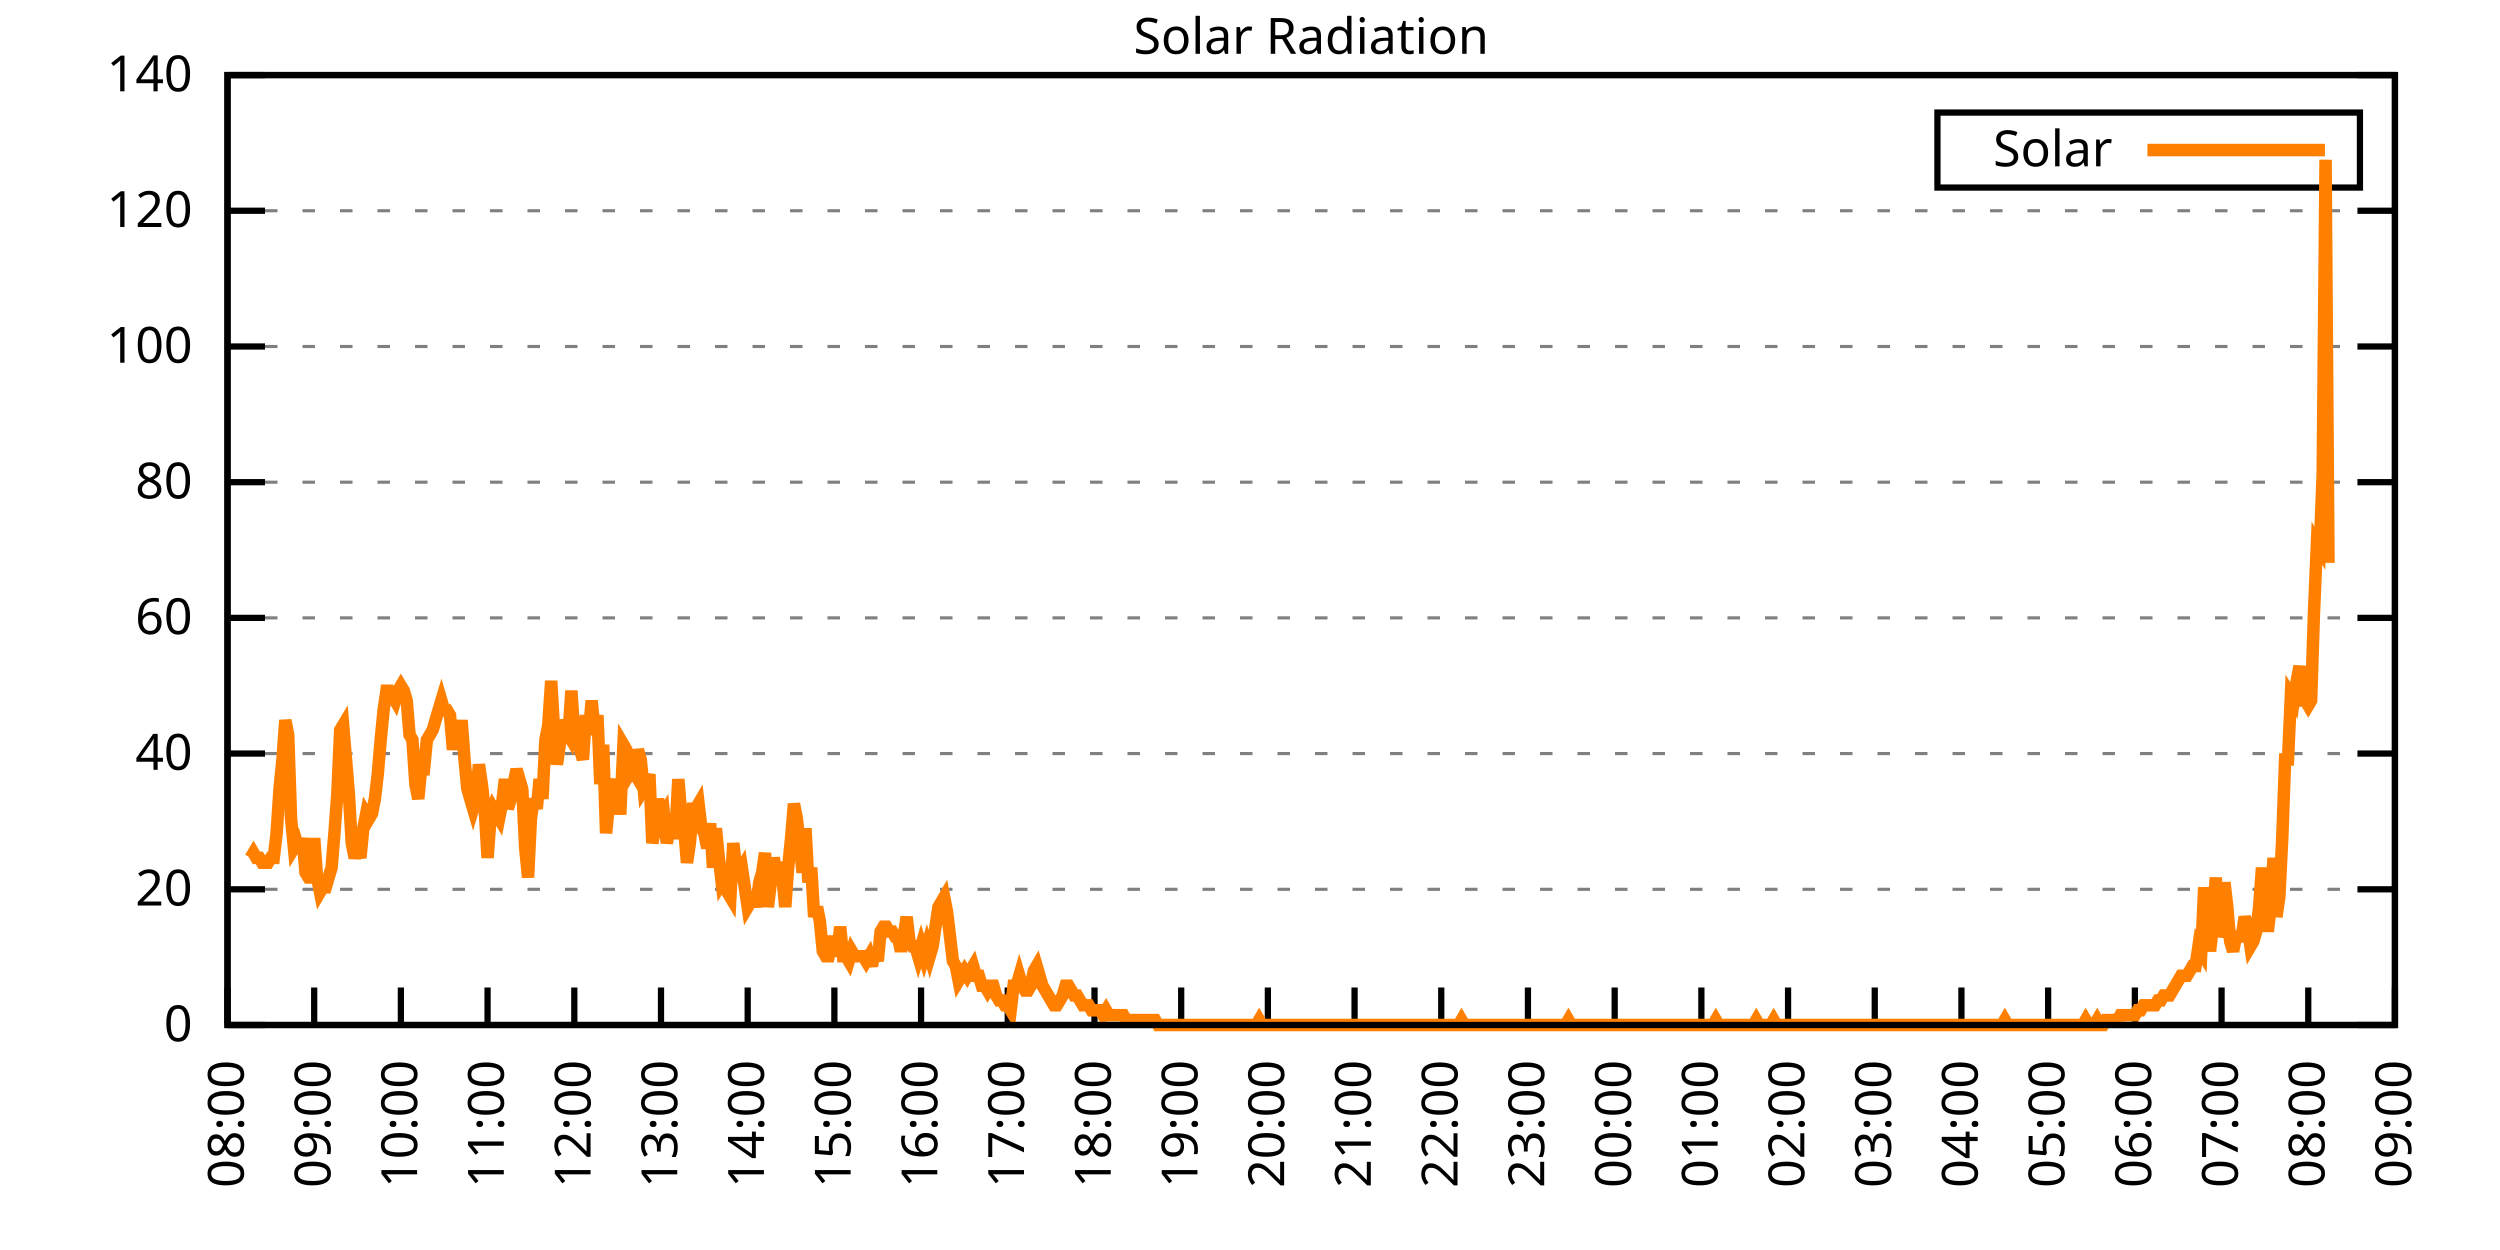
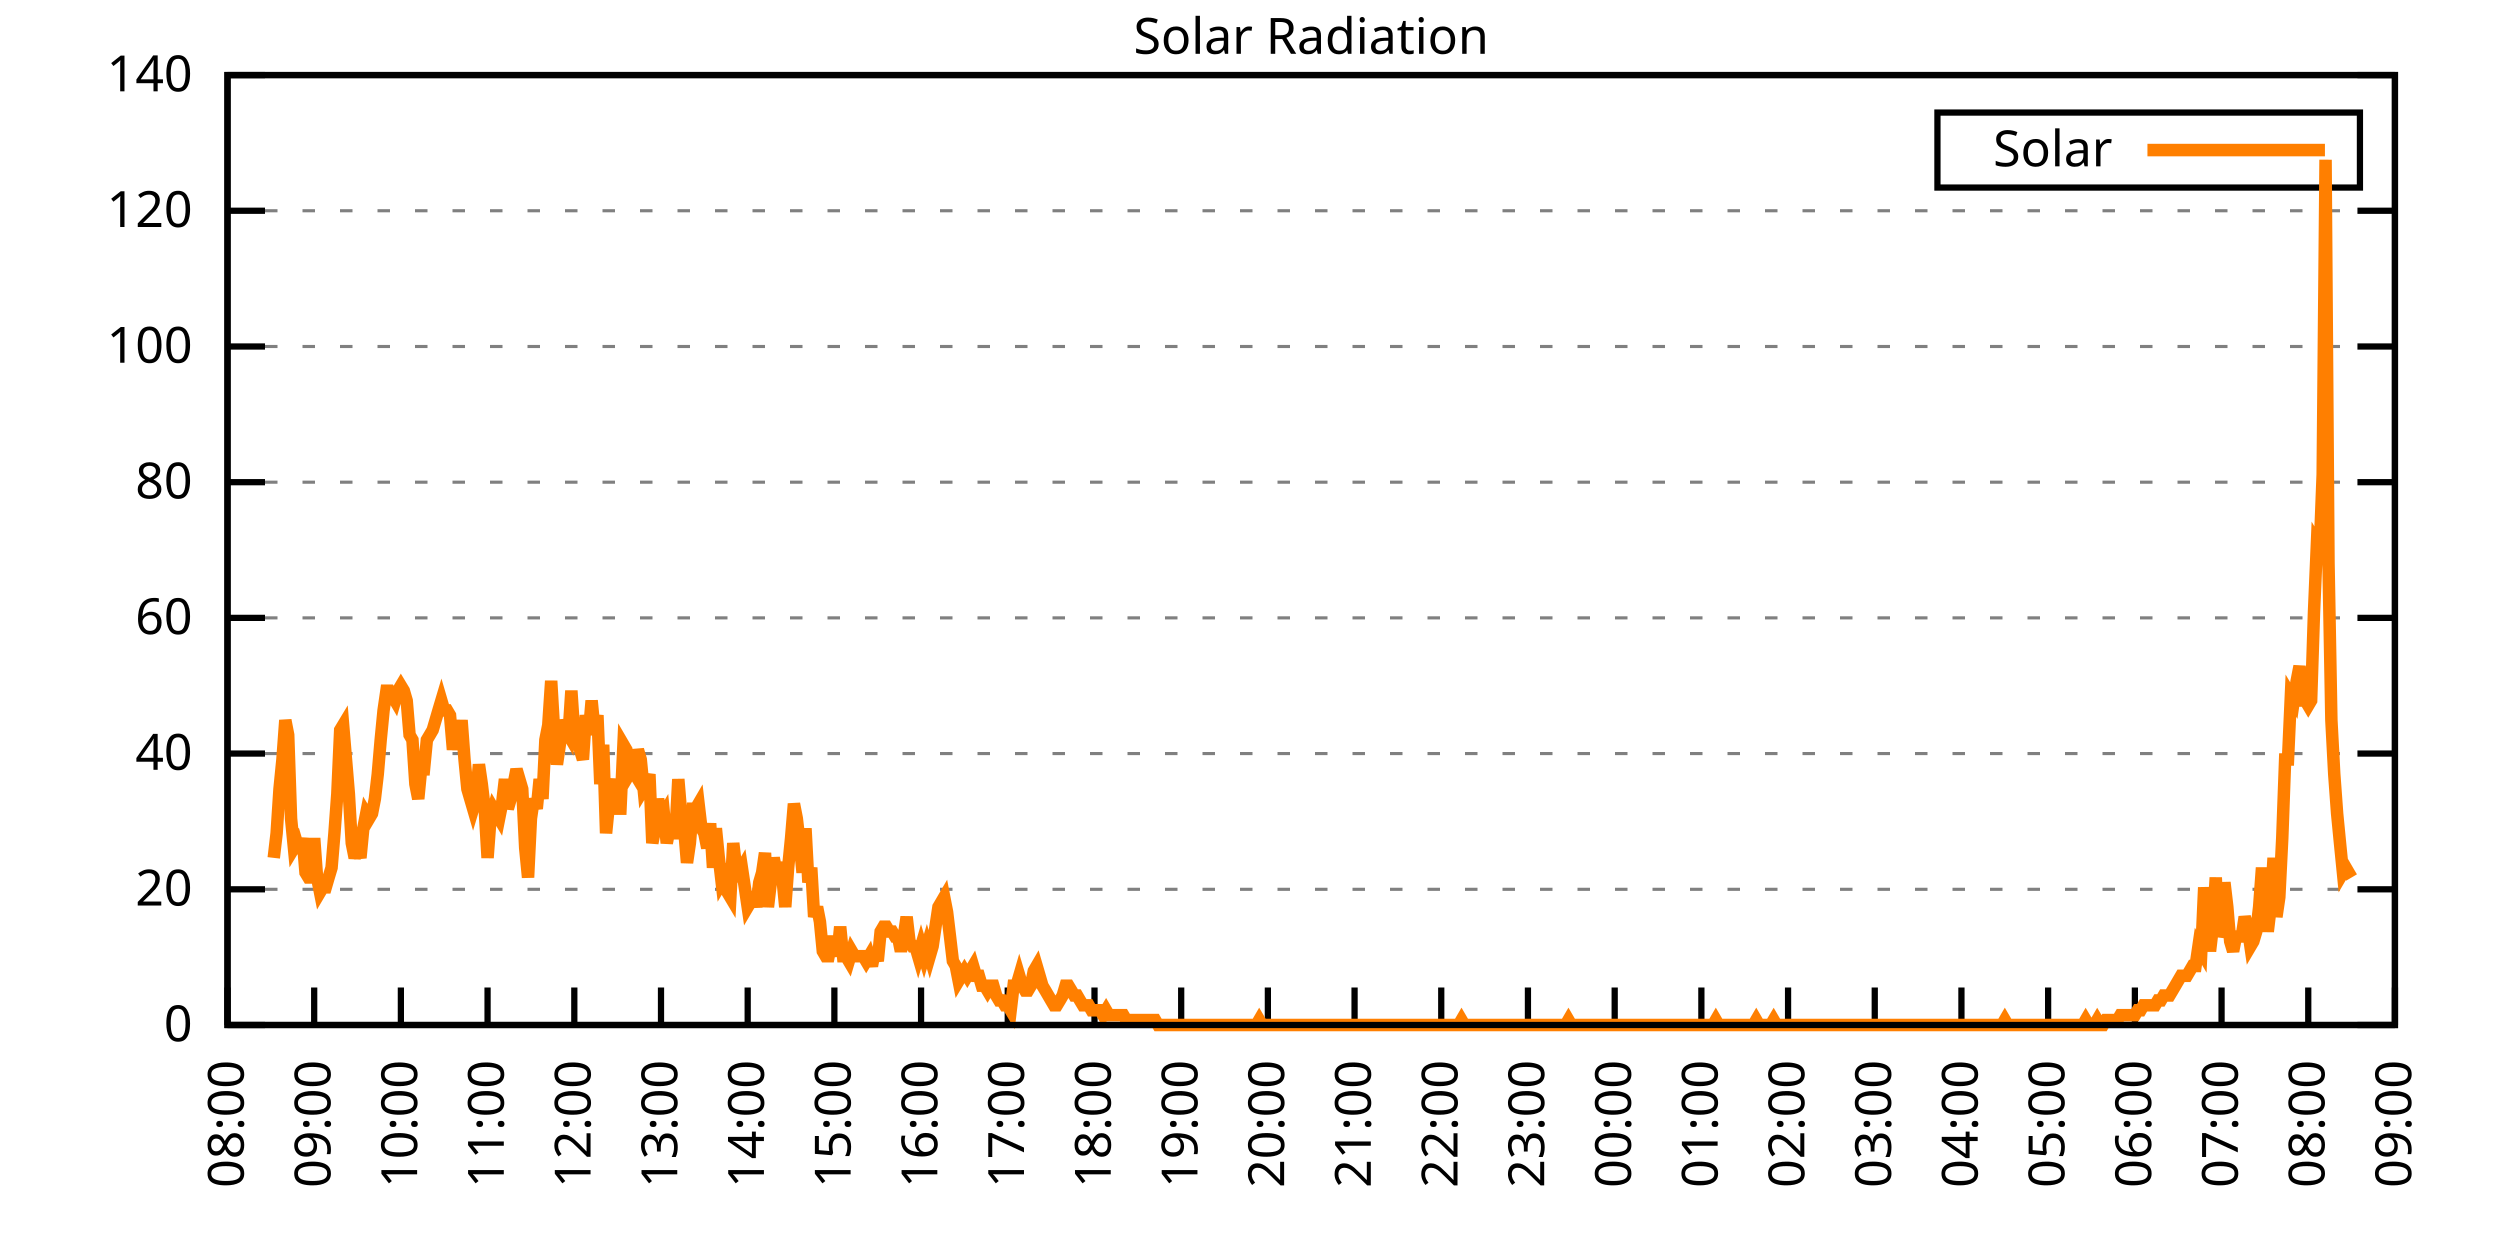
<svg xmlns="http://www.w3.org/2000/svg" xmlns:xlink="http://www.w3.org/1999/xlink" width="400" height="200" viewBox="0 0 400 200">
  <g id="gnuplot_canvas">
    <rect x="0" y="0" width="400" height="200" fill="none" />
    <defs>
      <circle id="gpDot" r="0.5" stroke-width="0.5" stroke="currentColor" />
      <path id="gpPt0" stroke-width="0.333" stroke="currentColor" d="M-1,0 h2 M0,-1 v2" />
      <path id="gpPt1" stroke-width="0.333" stroke="currentColor" d="M-1,-1 L1,1 M1,-1 L-1,1" />
      <path id="gpPt2" stroke-width="0.333" stroke="currentColor" d="M-1,0 L1,0 M0,-1 L0,1 M-1,-1 L1,1 M-1,1 L1,-1" />
      <rect id="gpPt3" stroke-width="0.333" stroke="currentColor" x="-1" y="-1" width="2" height="2" />
      <rect id="gpPt4" stroke-width="0.333" stroke="currentColor" fill="currentColor" x="-1" y="-1" width="2" height="2" />
      <circle id="gpPt5" stroke-width="0.333" stroke="currentColor" cx="0" cy="0" r="1" />
      <use xlink:href="#gpPt5" id="gpPt6" fill="currentColor" stroke="none" />
      <path id="gpPt7" stroke-width="0.333" stroke="currentColor" d="M0,-1.33 L-1.33,0.67 L1.33,0.67 z" />
      <use xlink:href="#gpPt7" id="gpPt8" fill="currentColor" stroke="none" />
      <use xlink:href="#gpPt7" id="gpPt9" stroke="currentColor" transform="rotate(180)" />
      <use xlink:href="#gpPt9" id="gpPt10" fill="currentColor" stroke="none" />
      <use xlink:href="#gpPt3" id="gpPt11" stroke="currentColor" transform="rotate(45)" />
      <use xlink:href="#gpPt11" id="gpPt12" fill="currentColor" stroke="none" />
      <path id="gpPt13" stroke-width="0.333" stroke="currentColor" d="M0,1.330 L1.265,0.411 L0.782,-1.067 L-0.782,-1.076 L-1.265,0.411 z" />
      <use xlink:href="#gpPt13" id="gpPt14" fill="currentColor" stroke="none" />
      <filter id="textbox" filterUnits="objectBoundingBox" x="0" y="0" height="1" width="1">
        <feFlood flood-color="white" flood-opacity="1" result="bgnd" />
        <feComposite in="SourceGraphic" in2="bgnd" operator="atop" />
      </filter>
      <filter id="greybox" filterUnits="objectBoundingBox" x="0" y="0" height="1" width="1">
        <feFlood flood-color="lightgrey" flood-opacity="1" result="grey" />
        <feComposite in="SourceGraphic" in2="grey" operator="atop" />
      </filter>
    </defs>
    <g fill="none" color="white" stroke="currentColor" stroke-width="1.00" stroke-linecap="butt" stroke-linejoin="miter">
</g>
    <g fill="none" color="black" stroke="currentColor" stroke-width="1.00" stroke-linecap="butt" stroke-linejoin="miter">
      <g stroke="none" shape-rendering="crispEdges">
        <polygon fill="rgb(255, 255, 255)" points="36.40,164.00 383.18,164.00 383.18,12.02 36.40,12.02 " />
      </g>
    </g>
    <g fill="none" color="black" stroke="currentColor" stroke-width="1.00" stroke-linecap="butt" stroke-linejoin="miter">
</g>
    <g fill="none" color="black" stroke="black" stroke-width="0.50" stroke-linecap="butt" stroke-linejoin="miter">
</g>
    <g fill="none" color="gray" stroke="currentColor" stroke-width="0.50" stroke-linecap="butt" stroke-linejoin="miter">
      <path stroke="gray" stroke-dasharray="2,4" class="gridline" d="M36.40,164.00 L383.19,164.00  " />
    </g>
    <g fill="none" color="gray" stroke="gray" stroke-width="1.00" stroke-linecap="butt" stroke-linejoin="miter">
</g>
    <g fill="none" color="black" stroke="currentColor" stroke-width="1.00" stroke-linecap="butt" stroke-linejoin="miter">
      <path stroke="black" d="M36.40,164.00 L42.40,164.00 M383.19,164.00 L377.19,164.00  " />
      <g transform="translate(30.80,166.60)" stroke="none" fill="black" font-family="Sans" font-size="8.00" text-anchor="end">
        <text>
          <tspan font-family="Sans"> 0</tspan>
        </text>
      </g>
    </g>
    <g fill="none" color="black" stroke="currentColor" stroke-width="1.00" stroke-linecap="butt" stroke-linejoin="miter">
</g>
    <g fill="none" color="black" stroke="black" stroke-width="0.50" stroke-linecap="butt" stroke-linejoin="miter">
</g>
    <g fill="none" color="gray" stroke="currentColor" stroke-width="0.50" stroke-linecap="butt" stroke-linejoin="miter">
      <path stroke="gray" stroke-dasharray="2,4" class="gridline" d="M36.40,142.29 L383.19,142.29  " />
    </g>
    <g fill="none" color="gray" stroke="gray" stroke-width="1.00" stroke-linecap="butt" stroke-linejoin="miter">
</g>
    <g fill="none" color="black" stroke="currentColor" stroke-width="1.00" stroke-linecap="butt" stroke-linejoin="miter">
      <path stroke="black" d="M36.40,142.29 L42.40,142.29 M383.19,142.29 L377.19,142.29  " />
      <g transform="translate(30.80,144.89)" stroke="none" fill="black" font-family="Sans" font-size="8.00" text-anchor="end">
        <text>
          <tspan font-family="Sans"> 20</tspan>
        </text>
      </g>
    </g>
    <g fill="none" color="black" stroke="currentColor" stroke-width="1.00" stroke-linecap="butt" stroke-linejoin="miter">
</g>
    <g fill="none" color="black" stroke="black" stroke-width="0.50" stroke-linecap="butt" stroke-linejoin="miter">
</g>
    <g fill="none" color="gray" stroke="currentColor" stroke-width="0.50" stroke-linecap="butt" stroke-linejoin="miter">
      <path stroke="gray" stroke-dasharray="2,4" class="gridline" d="M36.40,120.57 L383.19,120.57  " />
    </g>
    <g fill="none" color="gray" stroke="gray" stroke-width="1.00" stroke-linecap="butt" stroke-linejoin="miter">
</g>
    <g fill="none" color="black" stroke="currentColor" stroke-width="1.00" stroke-linecap="butt" stroke-linejoin="miter">
      <path stroke="black" d="M36.40,120.57 L42.40,120.57 M383.19,120.57 L377.19,120.57  " />
      <g transform="translate(30.80,123.17)" stroke="none" fill="black" font-family="Sans" font-size="8.00" text-anchor="end">
        <text>
          <tspan font-family="Sans"> 40</tspan>
        </text>
      </g>
    </g>
    <g fill="none" color="black" stroke="currentColor" stroke-width="1.00" stroke-linecap="butt" stroke-linejoin="miter">
</g>
    <g fill="none" color="black" stroke="black" stroke-width="0.50" stroke-linecap="butt" stroke-linejoin="miter">
</g>
    <g fill="none" color="gray" stroke="currentColor" stroke-width="0.50" stroke-linecap="butt" stroke-linejoin="miter">
      <path stroke="gray" stroke-dasharray="2,4" class="gridline" d="M36.40,98.86 L383.19,98.86  " />
    </g>
    <g fill="none" color="gray" stroke="gray" stroke-width="1.00" stroke-linecap="butt" stroke-linejoin="miter">
</g>
    <g fill="none" color="black" stroke="currentColor" stroke-width="1.00" stroke-linecap="butt" stroke-linejoin="miter">
      <path stroke="black" d="M36.40,98.86 L42.40,98.86 M383.19,98.86 L377.19,98.86  " />
      <g transform="translate(30.80,101.46)" stroke="none" fill="black" font-family="Sans" font-size="8.00" text-anchor="end">
        <text>
          <tspan font-family="Sans"> 60</tspan>
        </text>
      </g>
    </g>
    <g fill="none" color="black" stroke="currentColor" stroke-width="1.00" stroke-linecap="butt" stroke-linejoin="miter">
</g>
    <g fill="none" color="black" stroke="black" stroke-width="0.50" stroke-linecap="butt" stroke-linejoin="miter">
</g>
    <g fill="none" color="gray" stroke="currentColor" stroke-width="0.50" stroke-linecap="butt" stroke-linejoin="miter">
      <path stroke="gray" stroke-dasharray="2,4" class="gridline" d="M36.40,77.15 L383.19,77.15  " />
    </g>
    <g fill="none" color="gray" stroke="gray" stroke-width="1.00" stroke-linecap="butt" stroke-linejoin="miter">
</g>
    <g fill="none" color="black" stroke="currentColor" stroke-width="1.00" stroke-linecap="butt" stroke-linejoin="miter">
      <path stroke="black" d="M36.40,77.15 L42.40,77.15 M383.19,77.15 L377.19,77.15  " />
      <g transform="translate(30.80,79.75)" stroke="none" fill="black" font-family="Sans" font-size="8.00" text-anchor="end">
        <text>
          <tspan font-family="Sans"> 80</tspan>
        </text>
      </g>
    </g>
    <g fill="none" color="black" stroke="currentColor" stroke-width="1.00" stroke-linecap="butt" stroke-linejoin="miter">
</g>
    <g fill="none" color="black" stroke="black" stroke-width="0.50" stroke-linecap="butt" stroke-linejoin="miter">
</g>
    <g fill="none" color="gray" stroke="currentColor" stroke-width="0.50" stroke-linecap="butt" stroke-linejoin="miter">
      <path stroke="gray" stroke-dasharray="2,4" class="gridline" d="M36.40,55.44 L383.19,55.44  " />
    </g>
    <g fill="none" color="gray" stroke="gray" stroke-width="1.00" stroke-linecap="butt" stroke-linejoin="miter">
</g>
    <g fill="none" color="black" stroke="currentColor" stroke-width="1.00" stroke-linecap="butt" stroke-linejoin="miter">
      <path stroke="black" d="M36.40,55.44 L42.40,55.44 M383.19,55.44 L377.19,55.44  " />
      <g transform="translate(30.80,58.04)" stroke="none" fill="black" font-family="Sans" font-size="8.00" text-anchor="end">
        <text>
          <tspan font-family="Sans"> 100</tspan>
        </text>
      </g>
    </g>
    <g fill="none" color="black" stroke="currentColor" stroke-width="1.00" stroke-linecap="butt" stroke-linejoin="miter">
</g>
    <g fill="none" color="black" stroke="black" stroke-width="0.50" stroke-linecap="butt" stroke-linejoin="miter">
</g>
    <g fill="none" color="gray" stroke="currentColor" stroke-width="0.50" stroke-linecap="butt" stroke-linejoin="miter">
      <path stroke="gray" stroke-dasharray="2,4" class="gridline" d="M36.40,33.72 L383.19,33.72  " />
    </g>
    <g fill="none" color="gray" stroke="gray" stroke-width="1.00" stroke-linecap="butt" stroke-linejoin="miter">
</g>
    <g fill="none" color="black" stroke="currentColor" stroke-width="1.00" stroke-linecap="butt" stroke-linejoin="miter">
      <path stroke="black" d="M36.40,33.72 L42.40,33.72 M383.19,33.72 L377.19,33.72  " />
      <g transform="translate(30.80,36.32)" stroke="none" fill="black" font-family="Sans" font-size="8.00" text-anchor="end">
        <text>
          <tspan font-family="Sans"> 120</tspan>
        </text>
      </g>
    </g>
    <g fill="none" color="black" stroke="currentColor" stroke-width="1.00" stroke-linecap="butt" stroke-linejoin="miter">
</g>
    <g fill="none" color="black" stroke="black" stroke-width="0.50" stroke-linecap="butt" stroke-linejoin="miter">
</g>
    <g fill="none" color="gray" stroke="currentColor" stroke-width="0.50" stroke-linecap="butt" stroke-linejoin="miter">
      <path stroke="gray" stroke-dasharray="2,4" class="gridline" d="M36.40,12.01 L383.19,12.01  " />
    </g>
    <g fill="none" color="gray" stroke="gray" stroke-width="1.00" stroke-linecap="butt" stroke-linejoin="miter">
</g>
    <g fill="none" color="black" stroke="currentColor" stroke-width="1.00" stroke-linecap="butt" stroke-linejoin="miter">
      <path stroke="black" d="M36.40,12.01 L42.40,12.01 M383.19,12.01 L377.19,12.01  " />
      <g transform="translate(30.80,14.61)" stroke="none" fill="black" font-family="Sans" font-size="8.00" text-anchor="end">
        <text>
          <tspan font-family="Sans"> 140</tspan>
        </text>
      </g>
    </g>
    <g fill="none" color="black" stroke="currentColor" stroke-width="1.00" stroke-linecap="butt" stroke-linejoin="miter">
      <path stroke="black" d="M36.40,164.00 L36.40,158.00  " />
      <g transform="translate(39.00,169.60) rotate(270.00)" stroke="none" fill="black" font-family="Sans" font-size="8.00" text-anchor="end">
        <text>
          <tspan font-family="Sans">08:00</tspan>
        </text>
      </g>
    </g>
    <g fill="none" color="black" stroke="currentColor" stroke-width="1.00" stroke-linecap="butt" stroke-linejoin="miter">
      <path stroke="black" d="M50.27,164.00 L50.27,158.00  " />
      <g transform="translate(52.87,169.60) rotate(270.00)" stroke="none" fill="black" font-family="Sans" font-size="8.00" text-anchor="end">
        <text>
          <tspan font-family="Sans">09:00</tspan>
        </text>
      </g>
    </g>
    <g fill="none" color="black" stroke="currentColor" stroke-width="1.00" stroke-linecap="butt" stroke-linejoin="miter">
      <path stroke="black" d="M64.14,164.00 L64.14,158.00  " />
      <g transform="translate(66.74,169.60) rotate(270.00)" stroke="none" fill="black" font-family="Sans" font-size="8.00" text-anchor="end">
        <text>
          <tspan font-family="Sans">10:00</tspan>
        </text>
      </g>
    </g>
    <g fill="none" color="black" stroke="currentColor" stroke-width="1.00" stroke-linecap="butt" stroke-linejoin="miter">
      <path stroke="black" d="M78.01,164.00 L78.01,158.00  " />
      <g transform="translate(80.61,169.60) rotate(270.00)" stroke="none" fill="black" font-family="Sans" font-size="8.00" text-anchor="end">
        <text>
          <tspan font-family="Sans">11:00</tspan>
        </text>
      </g>
    </g>
    <g fill="none" color="black" stroke="currentColor" stroke-width="1.00" stroke-linecap="butt" stroke-linejoin="miter">
      <path stroke="black" d="M91.89,164.00 L91.89,158.00  " />
      <g transform="translate(94.49,169.60) rotate(270.00)" stroke="none" fill="black" font-family="Sans" font-size="8.00" text-anchor="end">
        <text>
          <tspan font-family="Sans">12:00</tspan>
        </text>
      </g>
    </g>
    <g fill="none" color="black" stroke="currentColor" stroke-width="1.00" stroke-linecap="butt" stroke-linejoin="miter">
      <path stroke="black" d="M105.76,164.00 L105.76,158.00  " />
      <g transform="translate(108.36,169.60) rotate(270.00)" stroke="none" fill="black" font-family="Sans" font-size="8.00" text-anchor="end">
        <text>
          <tspan font-family="Sans">13:00</tspan>
        </text>
      </g>
    </g>
    <g fill="none" color="black" stroke="currentColor" stroke-width="1.00" stroke-linecap="butt" stroke-linejoin="miter">
      <path stroke="black" d="M119.63,164.00 L119.63,158.00  " />
      <g transform="translate(122.23,169.60) rotate(270.00)" stroke="none" fill="black" font-family="Sans" font-size="8.00" text-anchor="end">
        <text>
          <tspan font-family="Sans">14:00</tspan>
        </text>
      </g>
    </g>
    <g fill="none" color="black" stroke="currentColor" stroke-width="1.00" stroke-linecap="butt" stroke-linejoin="miter">
      <path stroke="black" d="M133.50,164.00 L133.50,158.00  " />
      <g transform="translate(136.10,169.60) rotate(270.00)" stroke="none" fill="black" font-family="Sans" font-size="8.00" text-anchor="end">
        <text>
          <tspan font-family="Sans">15:00</tspan>
        </text>
      </g>
    </g>
    <g fill="none" color="black" stroke="currentColor" stroke-width="1.00" stroke-linecap="butt" stroke-linejoin="miter">
      <path stroke="black" d="M147.37,164.00 L147.37,158.00  " />
      <g transform="translate(149.97,169.60) rotate(270.00)" stroke="none" fill="black" font-family="Sans" font-size="8.00" text-anchor="end">
        <text>
          <tspan font-family="Sans">16:00</tspan>
        </text>
      </g>
    </g>
    <g fill="none" color="black" stroke="currentColor" stroke-width="1.00" stroke-linecap="butt" stroke-linejoin="miter">
      <path stroke="black" d="M161.24,164.00 L161.24,158.00  " />
      <g transform="translate(163.84,169.60) rotate(270.00)" stroke="none" fill="black" font-family="Sans" font-size="8.00" text-anchor="end">
        <text>
          <tspan font-family="Sans">17:00</tspan>
        </text>
      </g>
    </g>
    <g fill="none" color="black" stroke="currentColor" stroke-width="1.00" stroke-linecap="butt" stroke-linejoin="miter">
      <path stroke="black" d="M175.12,164.00 L175.12,158.00  " />
      <g transform="translate(177.72,169.60) rotate(270.00)" stroke="none" fill="black" font-family="Sans" font-size="8.00" text-anchor="end">
        <text>
          <tspan font-family="Sans">18:00</tspan>
        </text>
      </g>
    </g>
    <g fill="none" color="black" stroke="currentColor" stroke-width="1.00" stroke-linecap="butt" stroke-linejoin="miter">
      <path stroke="black" d="M188.99,164.00 L188.99,158.00  " />
      <g transform="translate(191.59,169.60) rotate(270.00)" stroke="none" fill="black" font-family="Sans" font-size="8.00" text-anchor="end">
        <text>
          <tspan font-family="Sans">19:00</tspan>
        </text>
      </g>
    </g>
    <g fill="none" color="black" stroke="currentColor" stroke-width="1.00" stroke-linecap="butt" stroke-linejoin="miter">
      <path stroke="black" d="M202.86,164.00 L202.86,158.00  " />
      <g transform="translate(205.46,169.60) rotate(270.00)" stroke="none" fill="black" font-family="Sans" font-size="8.00" text-anchor="end">
        <text>
          <tspan font-family="Sans">20:00</tspan>
        </text>
      </g>
    </g>
    <g fill="none" color="black" stroke="currentColor" stroke-width="1.00" stroke-linecap="butt" stroke-linejoin="miter">
      <path stroke="black" d="M216.73,164.00 L216.73,158.00  " />
      <g transform="translate(219.33,169.60) rotate(270.00)" stroke="none" fill="black" font-family="Sans" font-size="8.00" text-anchor="end">
        <text>
          <tspan font-family="Sans">21:00</tspan>
        </text>
      </g>
    </g>
    <g fill="none" color="black" stroke="currentColor" stroke-width="1.00" stroke-linecap="butt" stroke-linejoin="miter">
      <path stroke="black" d="M230.60,164.00 L230.60,158.00  " />
      <g transform="translate(233.20,169.60) rotate(270.00)" stroke="none" fill="black" font-family="Sans" font-size="8.00" text-anchor="end">
        <text>
          <tspan font-family="Sans">22:00</tspan>
        </text>
      </g>
    </g>
    <g fill="none" color="black" stroke="currentColor" stroke-width="1.00" stroke-linecap="butt" stroke-linejoin="miter">
      <path stroke="black" d="M244.47,164.00 L244.47,158.00  " />
      <g transform="translate(247.07,169.60) rotate(270.00)" stroke="none" fill="black" font-family="Sans" font-size="8.00" text-anchor="end">
        <text>
          <tspan font-family="Sans">23:00</tspan>
        </text>
      </g>
    </g>
    <g fill="none" color="black" stroke="currentColor" stroke-width="1.00" stroke-linecap="butt" stroke-linejoin="miter">
      <path stroke="black" d="M258.35,164.00 L258.35,158.00  " />
      <g transform="translate(260.95,169.60) rotate(270.00)" stroke="none" fill="black" font-family="Sans" font-size="8.00" text-anchor="end">
        <text>
          <tspan font-family="Sans">00:00</tspan>
        </text>
      </g>
    </g>
    <g fill="none" color="black" stroke="currentColor" stroke-width="1.00" stroke-linecap="butt" stroke-linejoin="miter">
      <path stroke="black" d="M272.22,164.00 L272.22,158.00  " />
      <g transform="translate(274.82,169.60) rotate(270.00)" stroke="none" fill="black" font-family="Sans" font-size="8.00" text-anchor="end">
        <text>
          <tspan font-family="Sans">01:00</tspan>
        </text>
      </g>
    </g>
    <g fill="none" color="black" stroke="currentColor" stroke-width="1.00" stroke-linecap="butt" stroke-linejoin="miter">
      <path stroke="black" d="M286.09,164.00 L286.09,158.00  " />
      <g transform="translate(288.69,169.60) rotate(270.00)" stroke="none" fill="black" font-family="Sans" font-size="8.00" text-anchor="end">
        <text>
          <tspan font-family="Sans">02:00</tspan>
        </text>
      </g>
    </g>
    <g fill="none" color="black" stroke="currentColor" stroke-width="1.00" stroke-linecap="butt" stroke-linejoin="miter">
      <path stroke="black" d="M299.96,164.00 L299.96,158.00  " />
      <g transform="translate(302.56,169.60) rotate(270.00)" stroke="none" fill="black" font-family="Sans" font-size="8.00" text-anchor="end">
        <text>
          <tspan font-family="Sans">03:00</tspan>
        </text>
      </g>
    </g>
    <g fill="none" color="black" stroke="currentColor" stroke-width="1.00" stroke-linecap="butt" stroke-linejoin="miter">
      <path stroke="black" d="M313.83,164.00 L313.83,158.00  " />
      <g transform="translate(316.43,169.60) rotate(270.00)" stroke="none" fill="black" font-family="Sans" font-size="8.00" text-anchor="end">
        <text>
          <tspan font-family="Sans">04:00</tspan>
        </text>
      </g>
    </g>
    <g fill="none" color="black" stroke="currentColor" stroke-width="1.00" stroke-linecap="butt" stroke-linejoin="miter">
      <path stroke="black" d="M327.70,164.00 L327.70,158.00  " />
      <g transform="translate(330.30,169.60) rotate(270.00)" stroke="none" fill="black" font-family="Sans" font-size="8.00" text-anchor="end">
        <text>
          <tspan font-family="Sans">05:00</tspan>
        </text>
      </g>
    </g>
    <g fill="none" color="black" stroke="currentColor" stroke-width="1.00" stroke-linecap="butt" stroke-linejoin="miter">
      <path stroke="black" d="M341.58,164.00 L341.58,158.00  " />
      <g transform="translate(344.18,169.60) rotate(270.00)" stroke="none" fill="black" font-family="Sans" font-size="8.00" text-anchor="end">
        <text>
          <tspan font-family="Sans">06:00</tspan>
        </text>
      </g>
    </g>
    <g fill="none" color="black" stroke="currentColor" stroke-width="1.00" stroke-linecap="butt" stroke-linejoin="miter">
      <path stroke="black" d="M355.45,164.00 L355.45,158.00  " />
      <g transform="translate(358.05,169.60) rotate(270.00)" stroke="none" fill="black" font-family="Sans" font-size="8.00" text-anchor="end">
        <text>
          <tspan font-family="Sans">07:00</tspan>
        </text>
      </g>
    </g>
    <g fill="none" color="black" stroke="currentColor" stroke-width="1.00" stroke-linecap="butt" stroke-linejoin="miter">
      <path stroke="black" d="M369.32,164.00 L369.32,158.00  " />
      <g transform="translate(371.92,169.60) rotate(270.00)" stroke="none" fill="black" font-family="Sans" font-size="8.00" text-anchor="end">
        <text>
          <tspan font-family="Sans">08:00</tspan>
        </text>
      </g>
    </g>
    <g fill="none" color="black" stroke="currentColor" stroke-width="1.00" stroke-linecap="butt" stroke-linejoin="miter">
      <path stroke="black" d="M383.19,164.00 L383.19,158.00  " />
      <g transform="translate(385.79,169.60) rotate(270.00)" stroke="none" fill="black" font-family="Sans" font-size="8.00" text-anchor="end">
        <text>
          <tspan font-family="Sans">09:00</tspan>
        </text>
      </g>
    </g>
    <g fill="none" color="black" stroke="currentColor" stroke-width="1.00" stroke-linecap="butt" stroke-linejoin="miter">
</g>
    <g fill="none" color="black" stroke="currentColor" stroke-width="1.00" stroke-linecap="butt" stroke-linejoin="miter">
      <path stroke="black" d="M36.40,12.01 L36.40,164.00 L383.19,164.00 L383.19,12.01 L36.40,12.01 Z  " />
    </g>
    <g fill="none" color="black" stroke="currentColor" stroke-width="1.00" stroke-linecap="butt" stroke-linejoin="miter">
</g>
    <g fill="none" color="black" stroke="currentColor" stroke-width="1.00" stroke-linecap="butt" stroke-linejoin="miter">
      <path stroke="black" d="M309.99,30.01 L309.99,18.01 L377.59,18.01 L377.59,30.01 L309.99,30.01 Z  " />
    </g>
    <g id="Solar_Radiation_plot_1">
      <g fill="none" color="white" stroke="black" stroke-width="2.00" stroke-linecap="butt" stroke-linejoin="miter">
</g>
      <g fill="none" color="black" stroke="currentColor" stroke-width="2.00" stroke-linecap="butt" stroke-linejoin="miter">
        <g transform="translate(337.99,26.61)" stroke="none" fill="black" font-family="Sans" font-size="8.00" text-anchor="end">
          <text>
            <tspan font-family="Sans">Solar</tspan>
          </text>
        </g>
      </g>
      <g fill="none" color="black" stroke="currentColor" stroke-width="2.00" stroke-linecap="butt" stroke-linejoin="miter">
-         <path stroke="rgb(255, 127,   0)" d="M343.59,24.01 L371.99,24.01 M40.10,137.26 L40.56,136.47 L41.02,137.26 L41.49,137.26 L41.95,138.04 L42.41,138.04   L42.87,138.04 L43.34,137.26 L43.80,137.26 L44.26,133.32 L44.72,126.24 L45.19,121.52 L45.65,115.23 L46.11,117.59   L46.57,130.96 L47.03,135.68 L47.50,134.90 L47.96,136.47 L48.42,134.11 L48.88,139.62 L49.35,140.40 L49.81,140.40   L50.27,134.11 L50.73,140.40 L51.20,142.76 L51.66,141.98 L52.12,141.98 L52.58,140.40 L53.05,138.83 L53.51,133.32   L53.97,127.03 L54.43,116.80 L54.90,116.02 L55.36,121.52 L55.82,127.03 L56.28,134.90 L56.75,137.26 L57.21,135.68   L57.67,137.26 L58.13,132.54 L58.59,130.18 L59.06,130.96 L59.52,130.18 L59.98,127.82 L60.44,123.88 L60.91,118.38   L61.37,113.66 L61.83,110.51 L62.29,110.51 L62.76,111.30 L63.22,112.09 L63.68,110.51 L64.14,109.73 L64.61,110.51   L65.07,112.09 L65.53,117.59 L65.99,118.38 L66.46,125.46 L66.92,127.82 L67.38,123.10 L67.84,123.10 L68.30,118.38   L68.77,117.59 L69.23,116.80 L69.69,115.23 L70.15,113.66 L70.62,112.09 L71.08,113.66 L71.54,113.66 L72.00,114.44   L72.47,119.95 L72.93,116.02 L73.39,119.95 L73.85,115.23 L74.32,121.52 L74.78,126.24 L75.24,127.82 L75.70,129.39   L76.17,127.82 L76.63,122.31 L77.09,125.46 L77.55,129.39 L78.01,137.26 L78.48,130.96 L78.94,129.39 L79.40,130.18   L79.86,130.96 L80.33,128.60 L80.79,124.67 L81.25,129.39 L81.71,127.82 L82.18,125.46 L82.64,123.10 L83.10,124.67   L83.56,126.24 L84.03,135.68 L84.49,140.40 L84.95,130.96 L85.41,127.82 L85.88,129.39 L86.34,124.67 L86.80,127.82   L87.26,118.38 L87.72,116.02 L88.19,108.94 L88.65,116.80 L89.11,122.31 L89.57,119.16 L90.04,115.23 L90.50,116.80   L90.96,117.59 L91.42,110.51 L91.89,117.59 L92.35,115.23 L92.81,119.95 L93.27,121.52 L93.74,114.44 L94.20,117.59   L94.66,112.09 L95.12,116.80 L95.59,114.44 L96.05,125.46 L96.51,119.16 L96.97,133.32 L97.44,128.60 L97.90,127.03   L98.36,124.67 L98.82,129.39 L99.28,129.39 L99.75,119.16 L100.21,119.95 L100.67,123.88 L101.13,123.10 L101.60,123.88   L102.06,119.95 L102.52,121.52 L102.98,126.24 L103.45,125.46 L103.91,123.88 L104.37,134.90 L104.83,132.54 L105.30,127.82   L105.76,130.96 L106.22,130.18 L106.68,134.90 L107.15,132.54 L107.61,133.32 L108.07,133.32 L108.53,124.67 L108.99,130.18   L109.46,132.54 L109.92,138.04 L110.38,134.90 L110.84,129.39 L111.31,129.39 L111.77,128.60 L112.23,132.54 L112.69,133.32   L113.16,135.68 L113.62,131.75 L114.08,138.83 L114.54,132.54 L115.01,137.26 L115.47,141.19 L115.93,140.40 L116.39,142.76   L116.86,143.55 L117.32,134.90 L117.78,138.83 L118.24,139.62 L118.70,138.83 L119.17,141.98 L119.63,145.12 L120.09,144.34   L120.55,142.76 L121.02,145.12 L121.48,141.19 L121.94,139.62 L122.40,136.47 L122.87,145.12 L123.33,141.19 L123.79,137.26   L124.25,139.62 L124.72,138.04 L125.18,140.40 L125.64,145.12 L126.10,138.83 L126.57,134.11 L127.03,128.60 L127.49,130.96   L127.95,134.90 L128.41,139.62 L128.88,132.54 L129.34,141.19 L129.80,138.83 L130.26,146.70 L130.73,145.12 L131.19,147.48   L131.65,152.20 L132.11,152.99 L132.58,152.99 L133.04,150.63 L133.50,150.63 L133.96,152.99 L134.43,148.27 L134.89,152.99   L135.35,152.99 L135.81,153.77 L136.28,152.20 L136.74,152.99 L137.20,152.99 L137.66,152.99 L138.13,152.99 L138.59,153.77   L139.05,152.99 L139.51,154.56 L139.97,152.20 L140.44,153.77 L140.90,149.05 L141.36,148.27 L141.82,148.27 L142.29,149.05   L142.75,149.05 L143.21,149.84 L143.67,149.84 L144.14,152.20 L144.60,149.84 L145.06,146.70 L145.52,150.63 L145.99,151.41   L146.45,151.41 L146.91,152.99 L147.37,151.41 L147.84,152.99 L148.30,151.41 L148.76,152.99 L149.22,151.41 L149.68,148.27   L150.15,145.12 L150.61,144.34 L151.07,143.55 L151.53,145.91 L152.00,149.84 L152.46,153.77 L152.92,154.56 L153.38,156.92   L153.85,156.13 L154.31,155.35 L154.77,156.13 L155.23,155.35 L155.70,154.56 L156.16,156.13 L156.62,156.13 L157.08,157.71   L157.55,157.71 L158.01,158.49 L158.47,157.71 L158.93,157.71 L159.39,159.28 L159.86,160.07 L160.32,160.07 L160.78,160.85   L161.24,160.85 L161.71,161.64 L162.17,157.71 L162.63,157.71 L163.09,156.13 L163.56,157.71 L164.02,158.49 L164.48,158.49   L164.94,157.71 L165.41,155.35 L165.87,154.56 L166.33,156.13 L166.79,157.71 L167.26,158.49 L167.72,159.28 L168.18,160.07   L168.64,160.85 L169.10,160.85 L169.57,160.07 L170.03,159.28 L170.49,157.71 L170.95,157.71 L171.42,158.49 L171.88,159.28   L172.34,159.28 L172.80,160.07 L173.27,160.85 L173.73,160.85 L174.19,160.85 L174.65,161.64 L175.12,161.64 L175.58,161.64   L176.04,161.64 L176.50,162.43 L176.97,161.64 L177.43,162.43 L177.89,162.43 L178.35,162.43 L178.82,162.43 L179.28,162.43   L179.74,162.43 L180.20,163.21 L180.66,163.21 L181.13,163.21 L181.59,163.21 L182.05,163.21 L182.51,163.21 L182.98,163.21   L183.44,163.21 L183.90,163.21 L184.36,163.21 L184.83,163.21 L185.29,164.00 L185.75,164.00 L186.21,164.00 L186.68,164.00   L187.14,164.00 L187.60,164.00 L188.06,164.00 L188.53,164.00 L188.99,164.00 L189.45,164.00 L189.91,164.00 L190.37,164.00   L190.84,164.00 L191.30,164.00 L191.76,164.00 L192.22,164.00 L192.69,164.00 L193.15,164.00 L193.61,164.00 L194.07,164.00   L194.54,164.00 L195.00,164.00 L195.46,164.00 L195.92,164.00 L196.39,164.00 L196.85,164.00 L197.31,164.00 L197.77,164.00   L198.24,164.00 L198.70,164.00 L199.16,164.00 L199.62,164.00 L200.08,164.00 L200.55,164.00 L201.01,164.00 L201.47,163.21   L201.93,164.00 L202.40,164.00 L202.86,164.00 L203.32,164.00 L203.78,164.00 L204.25,164.00 L204.71,164.00 L205.17,164.00   L205.63,164.00 L206.10,164.00 L206.56,164.00 L207.02,164.00 L207.48,164.00 L207.95,164.00 L208.41,164.00 L208.87,164.00   L209.33,164.00 L209.80,164.00 L210.26,164.00 L210.72,164.00 L211.18,164.00 L211.64,164.00 L212.11,164.00 L212.57,164.00   L213.03,164.00 L213.49,164.00 L213.96,164.00 L214.42,164.00 L214.88,164.00 L215.34,164.00 L215.81,164.00 L216.27,164.00   L216.73,164.00 L217.19,164.00 L217.66,164.00 L218.12,164.00 L218.58,164.00 L219.04,164.00 L219.51,164.00 L219.97,164.00   L220.43,164.00 L220.89,164.00 L221.35,164.00 L221.82,164.00 L222.28,164.00 L222.74,164.00 L223.20,164.00 L223.67,164.00   L224.13,164.00 L224.59,164.00 L225.05,164.00 L225.52,164.00 L225.98,164.00 L226.44,164.00 L226.90,164.00 L227.37,164.00   L227.83,164.00 L228.29,164.00 L228.75,164.00 L229.22,164.00 L229.68,164.00 L230.14,164.00 L230.60,164.00 L231.06,164.00   L231.53,164.00 L231.99,164.00 L232.45,164.00 L232.91,164.00 L233.38,164.00 L233.84,163.21 L234.30,164.00 L234.76,164.00   L235.23,164.00 L235.69,164.00 L236.15,164.00 L236.61,164.00 L237.08,164.00 L237.54,164.00 L238.00,164.00 L238.46,164.00   L238.93,164.00 L239.39,164.00 L239.85,164.00 L240.31,164.00 L240.77,164.00 L241.24,164.00 L241.70,164.00 L242.16,164.00   L242.62,164.00 L243.09,164.00 L243.55,164.00 L244.01,164.00 L244.47,164.00 L244.94,164.00 L245.40,164.00 L245.86,164.00   L246.32,164.00 L246.79,164.00 L247.25,164.00 L247.71,164.00 L248.17,164.00 L248.64,164.00 L249.10,164.00 L249.56,164.00   L250.02,164.00 L250.49,164.00 L250.95,163.21 L251.41,164.00 L251.87,164.00 L252.33,164.00 L252.80,164.00 L253.26,164.00   L253.72,164.00 L254.18,164.00 L254.65,164.00 L255.11,164.00 L255.57,164.00 L256.03,164.00 L256.50,164.00 L256.96,164.00   L257.42,164.00 L257.88,164.00 L258.35,164.00 L258.81,164.00 L259.27,164.00 L259.73,164.00 L260.20,164.00 L260.66,164.00   L261.12,164.00 L261.58,164.00 L262.04,164.00 L262.51,164.00 L262.97,164.00 L263.43,164.00 L263.89,164.00 L264.36,164.00   L264.82,164.00 L265.28,164.00 L265.74,164.00 L266.21,164.00 L266.67,164.00 L267.13,164.00 L267.59,164.00 L268.06,164.00   L268.52,164.00 L268.98,164.00 L269.44,164.00 L269.91,164.00 L270.37,164.00 L270.83,164.00 L271.29,164.00 L271.75,164.00   L272.22,164.00 L272.68,164.00 L273.14,164.00 L273.60,164.00 L274.07,164.00 L274.53,163.21 L274.99,164.00 L275.45,164.00   L275.92,164.00 L276.38,164.00 L276.84,164.00 L277.30,164.00 L277.77,164.00 L278.23,164.00 L278.69,164.00 L279.15,164.00   L279.62,164.00 L280.08,164.00 L280.54,164.00 L281.00,163.21 L281.46,164.00 L281.93,164.00 L282.39,164.00 L282.85,164.00   L283.31,164.00 L283.78,163.21 L284.24,164.00 L284.70,164.00 L285.16,164.00 L285.63,164.00 L286.09,164.00 L286.55,164.00   L287.01,164.00 L287.48,164.00 L287.94,164.00 L288.40,164.00 L288.86,164.00 L289.33,164.00 L289.79,164.00 L290.25,164.00   L290.71,164.00 L291.18,164.00 L291.64,164.00 L292.10,164.00 L292.56,164.00 L293.02,164.00 L293.49,164.00 L293.95,164.00   L294.41,164.00 L294.87,164.00 L295.34,164.00 L295.80,164.00 L296.26,164.00 L296.72,164.00 L297.19,164.00 L297.65,164.00   L298.11,164.00 L298.57,164.00 L299.04,164.00 L299.50,164.00 L299.96,164.00 L300.42,164.00 L300.89,164.00 L301.35,164.00   L301.81,164.00 L302.27,164.00 L302.73,164.00 L303.20,164.00 L303.66,164.00 L304.12,164.00 L304.58,164.00 L305.05,164.00   L305.51,164.00 L305.97,164.00 L306.43,164.00 L306.90,164.00 L307.36,164.00 L307.82,164.00 L308.28,164.00 L308.75,164.00   L309.21,164.00 L309.67,164.00 L310.13,164.00 L310.60,164.00 L311.06,164.00 L311.52,164.00 L311.98,164.00 L312.44,164.00   L312.91,164.00 L313.37,164.00 L313.83,164.00 L314.29,164.00 L314.76,164.00 L315.22,164.00 L315.68,164.00 L316.14,164.00   L316.61,164.00 L317.07,164.00 L317.53,164.00 L317.99,164.00 L318.46,164.00 L318.92,164.00 L319.38,164.00 L319.84,164.00   L320.31,164.00 L320.77,163.21 L321.23,164.00 L321.69,164.00 L322.15,164.00 L322.62,164.00 L323.08,164.00 L323.54,164.00   L324.00,164.00 L324.47,164.00 L324.93,164.00 L325.39,164.00 L325.85,164.00 L326.32,164.00 L326.78,164.00 L327.24,164.00   L327.70,164.00 L328.17,164.00 L328.63,164.00 L329.09,164.00 L329.55,164.00 L330.02,164.00 L330.48,164.00 L330.94,164.00   L331.40,164.00 L331.87,164.00 L332.33,164.00 L332.79,164.00 L333.25,164.00 L333.71,163.21 L334.18,164.00 L334.64,164.00   L335.10,164.00 L335.56,163.21 L336.03,164.00 L336.49,164.00 L336.95,163.21 L337.41,163.21 L337.88,163.21 L338.34,163.21   L338.80,163.21 L339.26,162.43 L339.73,162.43 L340.19,162.43 L340.65,162.43 L341.11,162.43 L341.58,162.43 L342.04,161.64   L342.50,161.64 L342.96,160.85 L343.42,160.85 L343.89,160.85 L344.35,160.85 L344.81,160.85 L345.27,160.07 L345.74,160.07   L346.20,159.28 L346.66,159.28 L347.12,159.28 L347.59,158.49 L348.05,157.71 L348.51,156.92 L348.97,156.13 L349.44,156.13   L349.90,156.13 L350.36,155.35 L350.82,154.56 L351.29,154.56 L351.75,151.41 L352.21,152.20 L352.67,141.98 L353.13,147.48   L353.60,152.20 L354.06,148.27 L354.52,140.40 L354.98,149.84 L355.45,148.27 L355.91,141.19 L356.37,145.12 L356.83,150.63   L357.30,152.20 L357.76,149.84 L358.22,149.84 L358.68,149.84 L359.15,146.70 L359.61,148.27 L360.07,151.41 L360.53,150.63   L361.00,149.05 L361.46,145.12 L361.92,138.83 L362.38,144.34 L362.84,149.05 L363.31,145.12 L363.77,137.26 L364.23,146.70   L364.69,143.55 L365.16,134.11 L365.62,121.52 L366.08,121.52 L366.54,111.30 L367.01,112.09 L367.47,108.94 L367.93,106.58   L368.39,112.09 L368.86,112.09 L369.32,112.87 L369.78,112.09 L370.24,97.93 L370.71,86.91 L371.17,87.70 L371.63,75.90   L372.09,25.56 L372.56,90.06  " />
+         <path stroke="rgb(255, 127,   0)" d="M343.59,24.01 L371.99,24.01 M43.80,137.26 L44.26,133.32 L44.72,126.24 L45.19,121.52 L45.65,115.23 L46.11,117.59   L46.57,130.96 L47.03,135.68 L47.50,134.90 L47.96,136.47 L48.42,134.11 L48.88,139.62 L49.35,140.40 L49.81,140.40   L50.27,134.11 L50.73,140.40 L51.20,142.76 L51.66,141.98 L52.12,141.98 L52.58,140.40 L53.05,138.83 L53.51,133.32   L53.97,127.03 L54.43,116.80 L54.90,116.02 L55.36,121.52 L55.82,127.03 L56.28,134.90 L56.75,137.26 L57.21,135.68   L57.67,137.26 L58.13,132.54 L58.59,130.18 L59.06,130.96 L59.52,130.18 L59.98,127.82 L60.44,123.88 L60.91,118.38   L61.37,113.66 L61.83,110.51 L62.29,110.51 L62.76,111.30 L63.22,112.09 L63.68,110.51 L64.14,109.73 L64.61,110.51   L65.07,112.09 L65.53,117.59 L65.99,118.38 L66.46,125.46 L66.92,127.82 L67.38,123.10 L67.84,123.10 L68.30,118.38   L68.77,117.59 L69.23,116.80 L69.69,115.23 L70.15,113.66 L70.62,112.09 L71.08,113.66 L71.54,113.66 L72.00,114.44   L72.47,119.95 L72.93,116.02 L73.39,119.95 L73.85,115.23 L74.32,121.52 L74.78,126.24 L75.24,127.82 L75.70,129.39   L76.17,127.82 L76.63,122.31 L77.09,125.46 L77.55,129.39 L78.01,137.26 L78.48,130.96 L78.94,129.39 L79.40,130.18   L79.86,130.96 L80.33,128.60 L80.79,124.67 L81.25,129.39 L81.71,127.82 L82.18,125.46 L82.64,123.10 L83.10,124.67   L83.56,126.24 L84.03,135.68 L84.49,140.40 L84.95,130.96 L85.41,127.82 L85.88,129.39 L86.34,124.67 L86.80,127.82   L87.26,118.38 L87.72,116.02 L88.19,108.94 L88.65,116.80 L89.11,122.31 L89.57,119.16 L90.04,115.23 L90.50,116.80   L90.96,117.59 L91.42,110.51 L91.89,117.59 L92.35,115.23 L92.81,119.95 L93.27,121.52 L93.74,114.44 L94.20,117.59   L94.66,112.09 L95.12,116.80 L95.59,114.44 L96.05,125.46 L96.51,119.16 L96.97,133.32 L97.44,128.60 L97.90,127.03   L98.36,124.67 L98.82,129.39 L99.28,129.39 L99.75,119.16 L100.21,119.95 L100.67,123.88 L101.13,123.10 L101.60,123.88   L102.06,119.95 L102.52,121.52 L102.98,126.24 L103.45,125.46 L103.91,123.88 L104.37,134.90 L104.83,132.54 L105.30,127.82   L105.76,130.96 L106.22,130.18 L106.68,134.90 L107.15,132.54 L107.61,133.32 L108.07,133.32 L108.53,124.67 L108.99,130.18   L109.46,132.54 L109.92,138.04 L110.38,134.90 L110.84,129.39 L111.31,129.39 L111.77,128.60 L112.23,132.54 L112.69,133.32   L113.16,135.68 L113.62,131.75 L114.08,138.83 L114.54,132.54 L115.01,137.26 L115.47,141.19 L115.93,140.40 L116.39,142.76   L116.86,143.55 L117.32,134.90 L117.78,138.83 L118.24,139.62 L118.70,138.83 L119.17,141.98 L119.63,145.12 L120.09,144.34   L120.55,142.76 L121.02,145.12 L121.48,141.19 L121.94,139.62 L122.40,136.47 L122.87,145.12 L123.33,141.19 L123.79,137.26   L124.25,139.62 L124.72,138.04 L125.18,140.40 L125.64,145.12 L126.10,138.83 L126.57,134.11 L127.03,128.60 L127.49,130.96   L127.95,134.90 L128.41,139.62 L128.88,132.54 L129.34,141.19 L129.80,138.83 L130.26,146.70 L130.73,145.12 L131.19,147.48   L131.65,152.20 L132.11,152.99 L132.58,152.99 L133.04,150.63 L133.50,150.63 L133.96,152.99 L134.43,148.27 L134.89,152.99   L135.35,152.99 L135.81,153.77 L136.28,152.20 L136.74,152.99 L137.20,152.99 L137.66,152.99 L138.13,152.99 L138.59,153.77   L139.05,152.99 L139.51,154.56 L139.97,152.20 L140.44,153.77 L140.90,149.05 L141.36,148.27 L141.82,148.27 L142.29,149.05   L142.75,149.05 L143.21,149.84 L143.67,149.84 L144.14,152.20 L144.60,149.84 L145.06,146.70 L145.52,150.63 L145.99,151.41   L146.45,151.41 L146.91,152.99 L147.37,151.41 L147.84,152.99 L148.30,151.41 L148.76,152.99 L149.22,151.41 L149.68,148.27   L150.15,145.12 L150.61,144.34 L151.07,143.55 L151.53,145.91 L152.00,149.84 L152.46,153.77 L152.92,154.56 L153.38,156.92   L153.85,156.13 L154.31,155.35 L154.77,156.13 L155.23,155.35 L155.70,154.56 L156.16,156.13 L156.62,156.13 L157.08,157.71   L157.55,157.71 L158.01,158.49 L158.47,157.71 L158.93,157.71 L159.39,159.28 L159.86,160.07 L160.32,160.07 L160.78,160.85   L161.24,160.85 L161.71,161.64 L162.17,157.71 L162.63,157.71 L163.09,156.13 L163.56,157.71 L164.02,158.49 L164.48,158.49   L164.94,157.71 L165.41,155.35 L165.87,154.56 L166.33,156.13 L166.79,157.71 L167.26,158.49 L167.72,159.28 L168.18,160.07   L168.64,160.85 L169.10,160.85 L169.57,160.07 L170.03,159.28 L170.49,157.71 L170.95,157.71 L171.42,158.49 L171.88,159.28   L172.34,159.28 L172.80,160.07 L173.27,160.85 L173.73,160.85 L174.19,160.85 L174.65,161.64 L175.12,161.64 L175.58,161.64   L176.04,161.64 L176.50,162.43 L176.97,161.64 L177.43,162.43 L177.89,162.43 L178.35,162.43 L178.82,162.43 L179.28,162.43   L179.74,162.43 L180.20,163.21 L180.66,163.21 L181.13,163.21 L181.59,163.21 L182.05,163.21 L182.51,163.21 L182.98,163.21   L183.44,163.21 L183.90,163.21 L184.36,163.21 L184.83,163.21 L185.29,164.00 L185.75,164.00 L186.21,164.00 L186.68,164.00   L187.14,164.00 L187.60,164.00 L188.06,164.00 L188.53,164.00 L188.99,164.00 L189.45,164.00 L189.91,164.00 L190.37,164.00   L190.84,164.00 L191.30,164.00 L191.76,164.00 L192.22,164.00 L192.69,164.00 L193.15,164.00 L193.61,164.00 L194.07,164.00   L194.54,164.00 L195.00,164.00 L195.46,164.00 L195.92,164.00 L196.39,164.00 L196.85,164.00 L197.31,164.00 L197.77,164.00   L198.24,164.00 L198.70,164.00 L199.16,164.00 L199.62,164.00 L200.08,164.00 L200.55,164.00 L201.01,164.00 L201.47,163.21   L201.93,164.00 L202.40,164.00 L202.86,164.00 L203.32,164.00 L203.78,164.00 L204.25,164.00 L204.71,164.00 L205.17,164.00   L205.63,164.00 L206.10,164.00 L206.56,164.00 L207.02,164.00 L207.48,164.00 L207.95,164.00 L208.41,164.00 L208.87,164.00   L209.33,164.00 L209.80,164.00 L210.26,164.00 L210.72,164.00 L211.18,164.00 L211.64,164.00 L212.11,164.00 L212.57,164.00   L213.03,164.00 L213.49,164.00 L213.96,164.00 L214.42,164.00 L214.88,164.00 L215.34,164.00 L215.81,164.00 L216.27,164.00   L216.73,164.00 L217.19,164.00 L217.66,164.00 L218.12,164.00 L218.58,164.00 L219.04,164.00 L219.51,164.00 L219.97,164.00   L220.43,164.00 L220.89,164.00 L221.35,164.00 L221.82,164.00 L222.28,164.00 L222.74,164.00 L223.20,164.00 L223.67,164.00   L224.13,164.00 L224.59,164.00 L225.05,164.00 L225.52,164.00 L225.98,164.00 L226.44,164.00 L226.90,164.00 L227.37,164.00   L227.83,164.00 L228.29,164.00 L228.75,164.00 L229.22,164.00 L229.68,164.00 L230.14,164.00 L230.60,164.00 L231.06,164.00   L231.53,164.00 L231.99,164.00 L232.45,164.00 L232.91,164.00 L233.38,164.00 L233.84,163.21 L234.30,164.00 L234.76,164.00   L235.23,164.00 L235.69,164.00 L236.15,164.00 L236.61,164.00 L237.08,164.00 L237.54,164.00 L238.00,164.00 L238.46,164.00   L238.93,164.00 L239.39,164.00 L239.85,164.00 L240.31,164.00 L240.77,164.00 L241.24,164.00 L241.70,164.00 L242.16,164.00   L242.62,164.00 L243.09,164.00 L243.55,164.00 L244.01,164.00 L244.47,164.00 L244.94,164.00 L245.40,164.00 L245.86,164.00   L246.32,164.00 L246.79,164.00 L247.25,164.00 L247.71,164.00 L248.17,164.00 L248.64,164.00 L249.10,164.00 L249.56,164.00   L250.02,164.00 L250.49,164.00 L250.95,163.21 L251.41,164.00 L251.87,164.00 L252.33,164.00 L252.80,164.00 L253.26,164.00   L253.72,164.00 L254.18,164.00 L254.65,164.00 L255.11,164.00 L255.57,164.00 L256.03,164.00 L256.50,164.00 L256.96,164.00   L257.42,164.00 L257.88,164.00 L258.35,164.00 L258.81,164.00 L259.27,164.00 L259.73,164.00 L260.20,164.00 L260.66,164.00   L261.12,164.00 L261.58,164.00 L262.04,164.00 L262.51,164.00 L262.97,164.00 L263.43,164.00 L263.89,164.00 L264.36,164.00   L264.82,164.00 L265.28,164.00 L265.74,164.00 L266.21,164.00 L266.67,164.00 L267.13,164.00 L267.59,164.00 L268.06,164.00   L268.52,164.00 L268.98,164.00 L269.44,164.00 L269.91,164.00 L270.37,164.00 L270.83,164.00 L271.29,164.00 L271.75,164.00   L272.22,164.00 L272.68,164.00 L273.14,164.00 L273.60,164.00 L274.07,164.00 L274.53,163.21 L274.99,164.00 L275.45,164.00   L275.92,164.00 L276.38,164.00 L276.84,164.00 L277.30,164.00 L277.77,164.00 L278.23,164.00 L278.69,164.00 L279.15,164.00   L279.62,164.00 L280.08,164.00 L280.54,164.00 L281.00,163.21 L281.46,164.00 L281.93,164.00 L282.39,164.00 L282.85,164.00   L283.31,164.00 L283.78,163.21 L284.24,164.00 L284.70,164.00 L285.16,164.00 L285.63,164.00 L286.09,164.00 L286.55,164.00   L287.01,164.00 L287.48,164.00 L287.94,164.00 L288.40,164.00 L288.86,164.00 L289.33,164.00 L289.79,164.00 L290.25,164.00   L290.71,164.00 L291.18,164.00 L291.64,164.00 L292.10,164.00 L292.56,164.00 L293.02,164.00 L293.49,164.00 L293.95,164.00   L294.41,164.00 L294.87,164.00 L295.34,164.00 L295.80,164.00 L296.26,164.00 L296.72,164.00 L297.19,164.00 L297.65,164.00   L298.11,164.00 L298.57,164.00 L299.04,164.00 L299.50,164.00 L299.96,164.00 L300.42,164.00 L300.89,164.00 L301.35,164.00   L301.81,164.00 L302.27,164.00 L302.73,164.00 L303.20,164.00 L303.66,164.00 L304.12,164.00 L304.58,164.00 L305.05,164.00   L305.51,164.00 L305.97,164.00 L306.43,164.00 L306.90,164.00 L307.36,164.00 L307.82,164.00 L308.28,164.00 L308.75,164.00   L309.21,164.00 L309.67,164.00 L310.13,164.00 L310.60,164.00 L311.06,164.00 L311.52,164.00 L311.98,164.00 L312.44,164.00   L312.91,164.00 L313.37,164.00 L313.83,164.00 L314.29,164.00 L314.76,164.00 L315.22,164.00 L315.68,164.00 L316.14,164.00   L316.61,164.00 L317.07,164.00 L317.53,164.00 L317.99,164.00 L318.46,164.00 L318.92,164.00 L319.38,164.00 L319.84,164.00   L320.31,164.00 L320.77,163.21 L321.23,164.00 L321.69,164.00 L322.15,164.00 L322.62,164.00 L323.08,164.00 L323.54,164.00   L324.00,164.00 L324.47,164.00 L324.93,164.00 L325.39,164.00 L325.85,164.00 L326.32,164.00 L326.78,164.00 L327.24,164.00   L327.70,164.00 L328.17,164.00 L328.63,164.00 L329.09,164.00 L329.55,164.00 L330.02,164.00 L330.48,164.00 L330.94,164.00   L331.40,164.00 L331.87,164.00 L332.33,164.00 L332.79,164.00 L333.25,164.00 L333.71,163.21 L334.18,164.00 L334.64,164.00   L335.10,164.00 L335.56,163.21 L336.03,164.00 L336.49,164.00 L336.95,163.21 L337.41,163.21 L337.88,163.21 L338.34,163.21   L338.80,163.21 L339.26,162.43 L339.73,162.43 L340.19,162.43 L340.65,162.43 L341.11,162.43 L341.58,162.43 L342.04,161.64   L342.50,161.64 L342.96,160.85 L343.42,160.85 L343.89,160.85 L344.35,160.85 L344.81,160.85 L345.27,160.07 L345.74,160.07   L346.20,159.28 L346.66,159.28 L347.12,159.28 L347.59,158.49 L348.05,157.71 L348.51,156.92 L348.97,156.13 L349.44,156.13   L349.90,156.13 L350.36,155.35 L350.82,154.56 L351.29,154.56 L351.75,151.41 L352.21,152.20 L352.67,141.98 L353.13,147.48   L353.60,152.20 L354.06,148.27 L354.52,140.40 L354.98,149.84 L355.45,148.27 L355.91,141.19 L356.37,145.12 L356.83,150.63   L357.30,152.20 L357.76,149.84 L358.22,149.84 L358.68,149.84 L359.15,146.70 L359.61,148.27 L360.07,151.41 L360.53,150.63   L361.00,149.05 L361.46,145.12 L361.92,138.83 L362.38,144.34 L362.84,149.05 L363.31,145.12 L363.77,137.26 L364.23,146.70   L364.69,143.55 L365.16,134.11 L365.62,121.52 L366.08,121.52 L366.54,111.30 L367.01,112.09 L367.47,108.94 L367.93,106.58   L368.39,112.09 L368.86,112.09 L369.32,112.87 L369.78,112.09 L370.24,97.93 L370.71,86.91 L371.17,87.70 L371.63,75.90   L372.09,25.56 L372.56,90.06 L373.02,115.23 L373.48,123.88 L373.94,130.18 L374.40,134.90 L374.87,139.62 L375.33,138.83   L375.79,139.62 L376.25,140.40  " />
      </g>
    </g>
    <g fill="none" color="black" stroke="currentColor" stroke-width="2.00" stroke-linecap="butt" stroke-linejoin="miter">
</g>
    <g fill="none" color="black" stroke="black" stroke-width="1.00" stroke-linecap="butt" stroke-linejoin="miter">
</g>
    <g fill="none" color="black" stroke="currentColor" stroke-width="1.00" stroke-linecap="butt" stroke-linejoin="miter">
      <path stroke="black" d="M36.40,12.01 L36.40,164.00 L383.19,164.00 L383.19,12.01 L36.40,12.01 Z  " />
      <g transform="translate(6.80,88.01) rotate(270.00)" stroke="none" fill="black" font-family="Sans" font-size="8.00" text-anchor="middle">
        <text />
      </g>
    </g>
    <g fill="none" color="black" stroke="currentColor" stroke-width="1.00" stroke-linecap="butt" stroke-linejoin="miter">
</g>
    <g fill="none" color="black" stroke="currentColor" stroke-width="1.00" stroke-linecap="butt" stroke-linejoin="miter">
      <g transform="translate(209.79,8.61)" stroke="none" fill="black" font-family="Sans" font-size="8.00" text-anchor="middle">
        <text>
          <tspan font-family="Sans">Solar Radiation</tspan>
        </text>
      </g>
    </g>
    <g fill="none" color="black" stroke="currentColor" stroke-width="1.00" stroke-linecap="butt" stroke-linejoin="miter">
</g>
  </g>
</svg>
